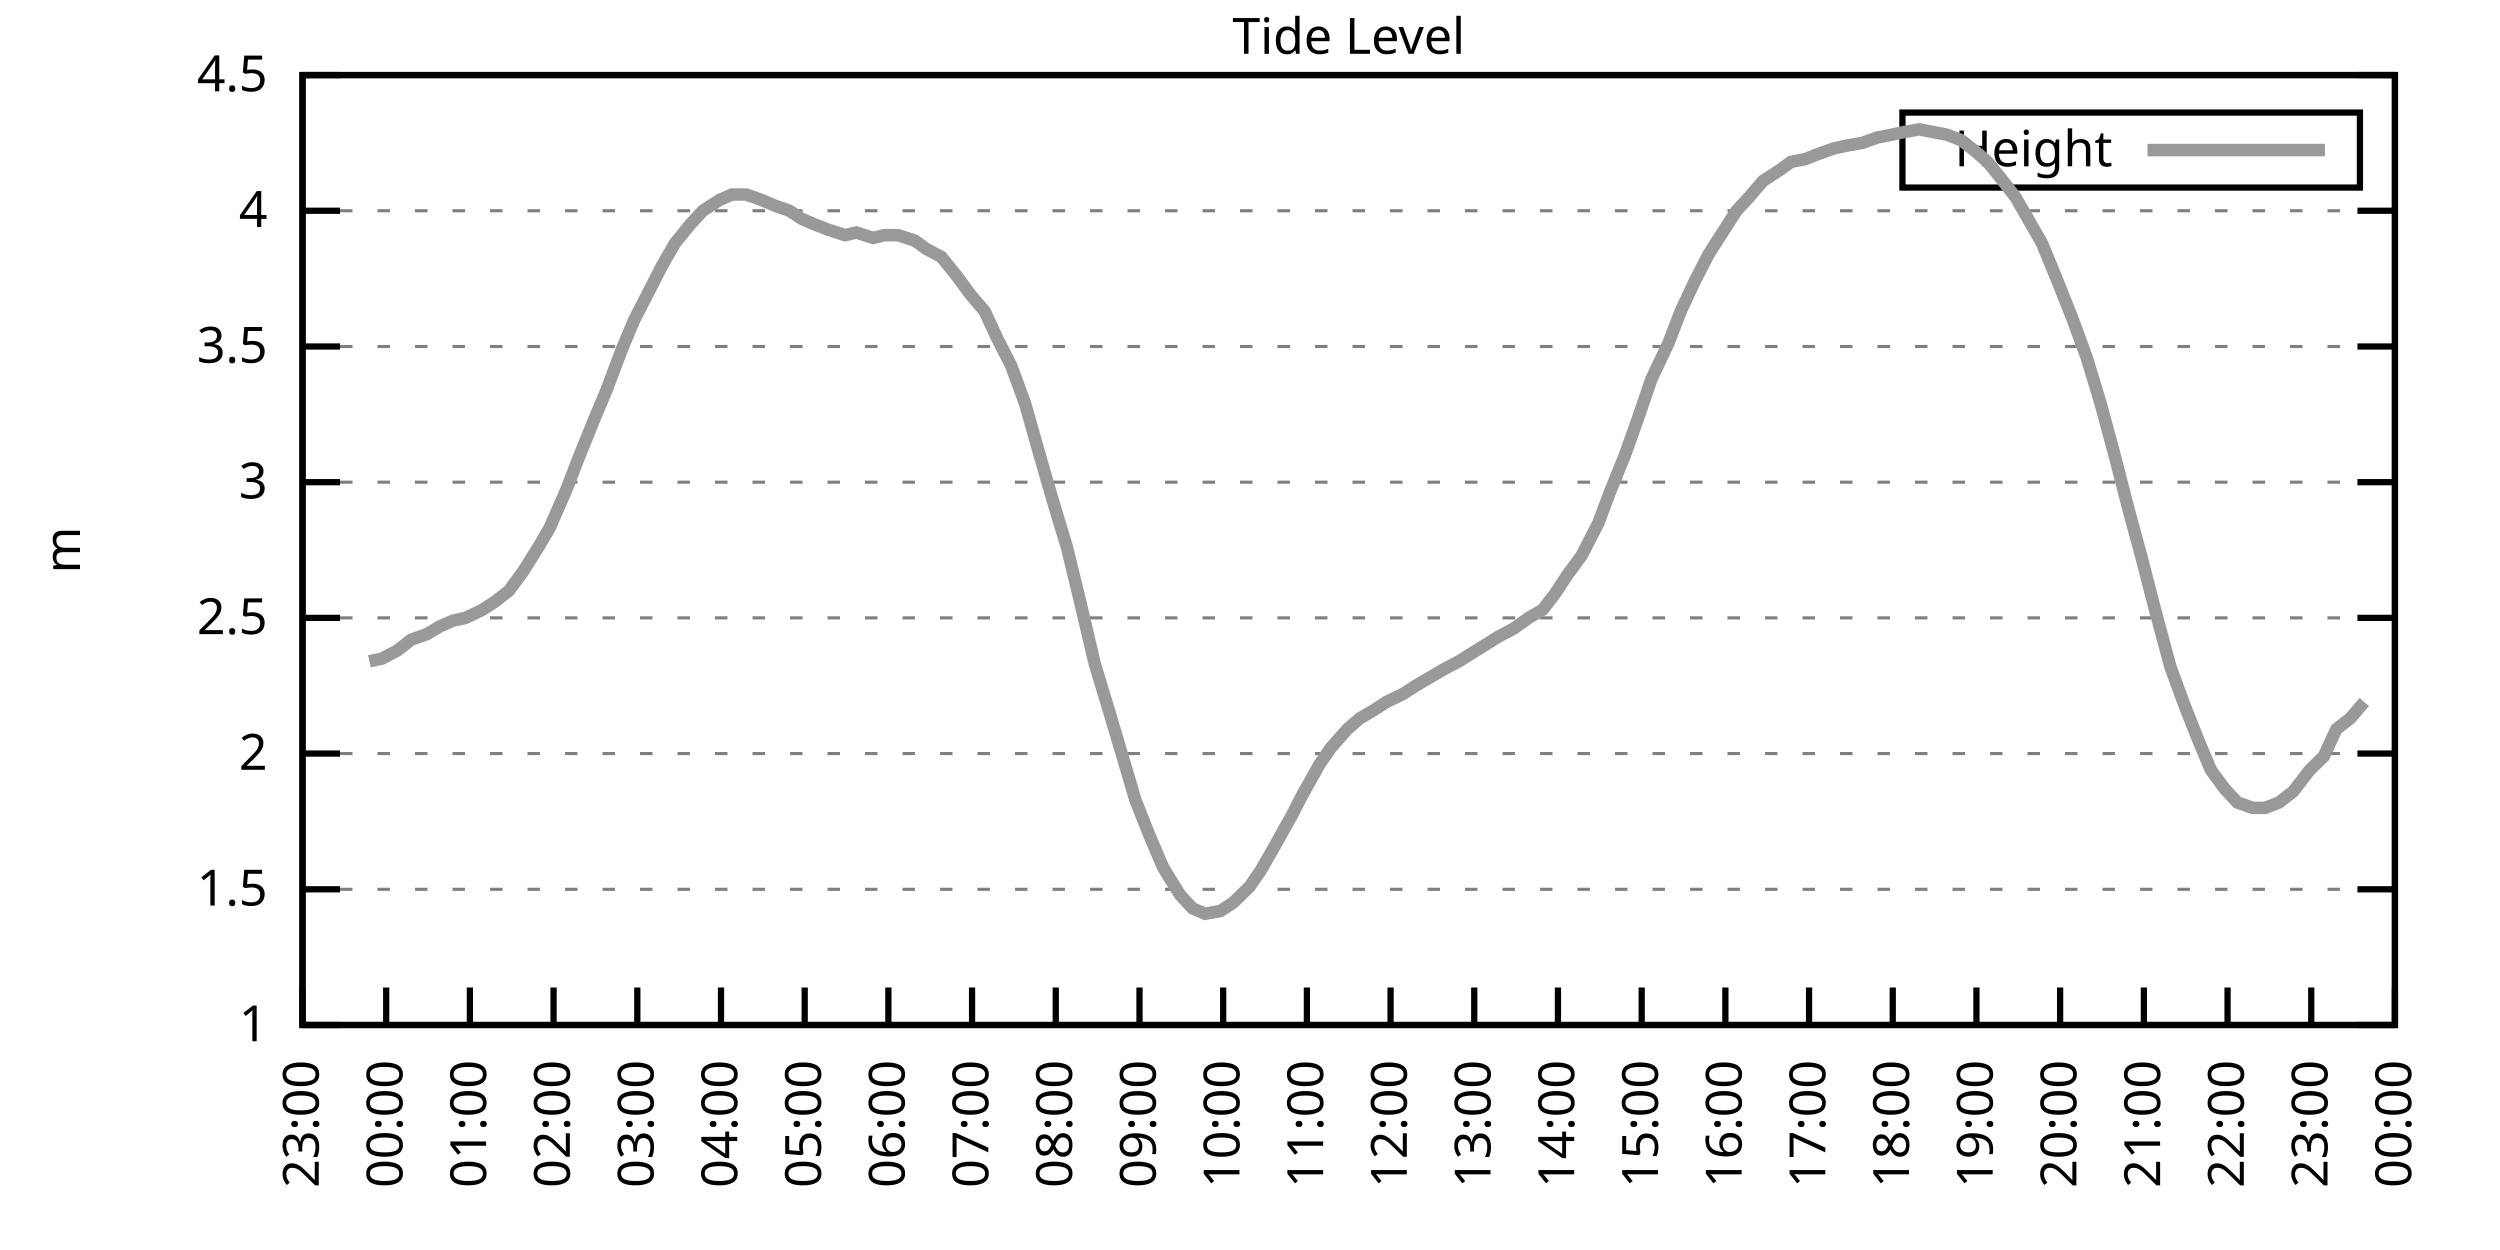
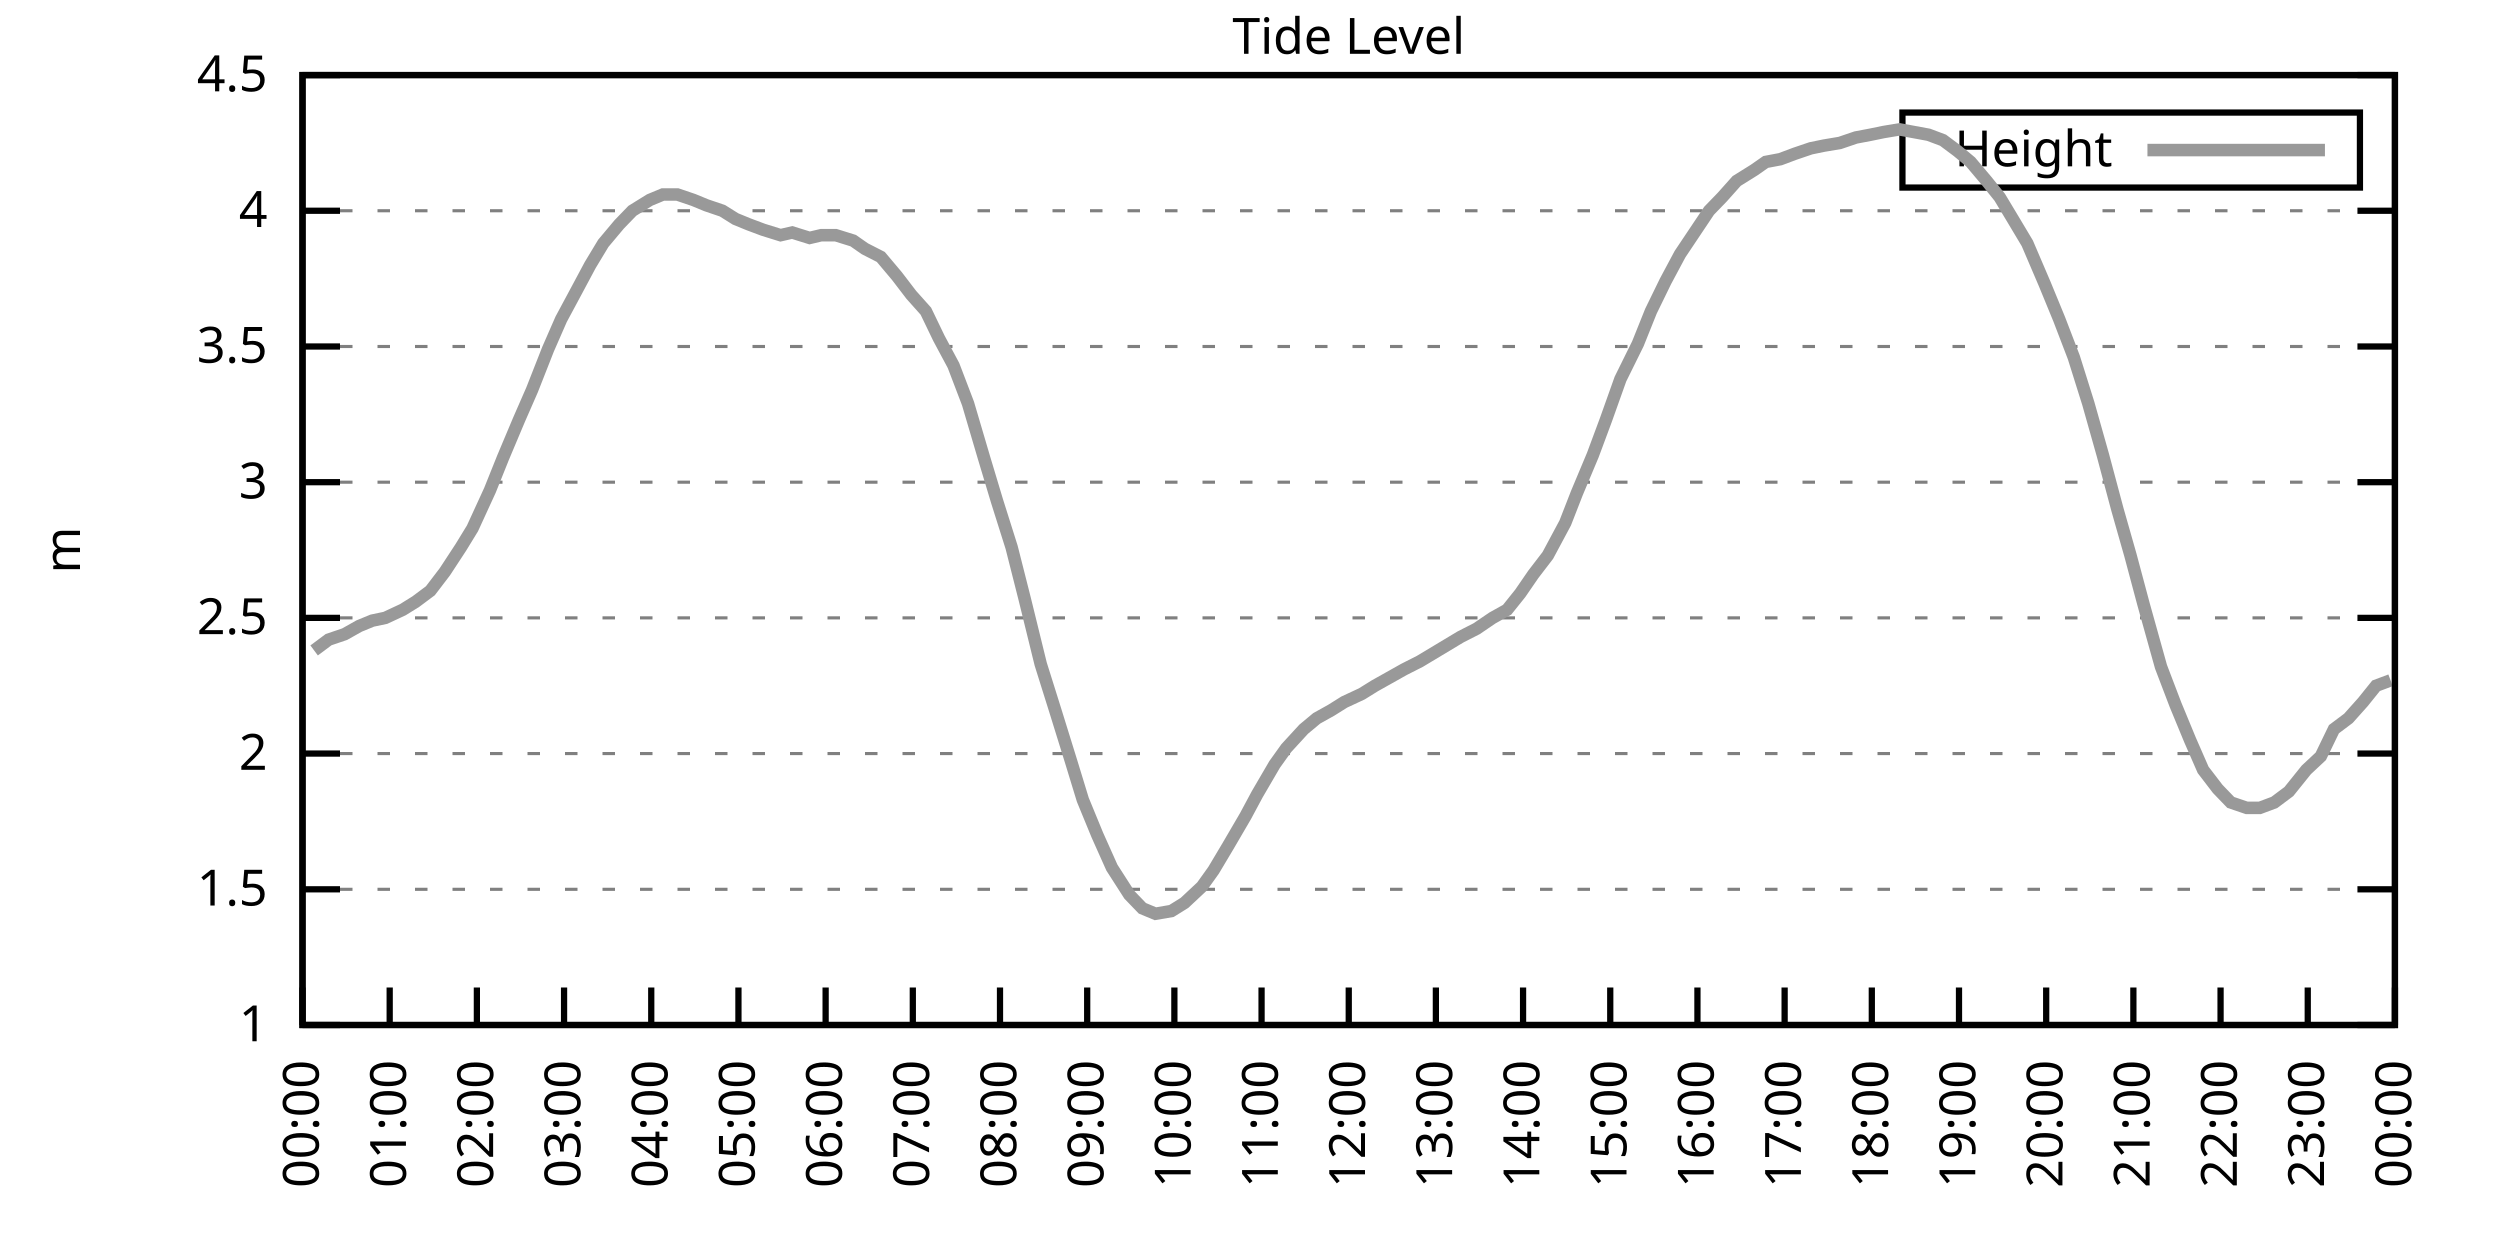
<svg xmlns="http://www.w3.org/2000/svg" xmlns:xlink="http://www.w3.org/1999/xlink" width="400" height="200" viewBox="0 0 400 200">
  <g id="gnuplot_canvas">
    <rect x="0" y="0" width="400" height="200" fill="none" />
    <defs>
      <circle id="gpDot" r="0.5" stroke-width="0.5" stroke="currentColor" />
      <path id="gpPt0" stroke-width="0.333" stroke="currentColor" d="M-1,0 h2 M0,-1 v2" />
      <path id="gpPt1" stroke-width="0.333" stroke="currentColor" d="M-1,-1 L1,1 M1,-1 L-1,1" />
      <path id="gpPt2" stroke-width="0.333" stroke="currentColor" d="M-1,0 L1,0 M0,-1 L0,1 M-1,-1 L1,1 M-1,1 L1,-1" />
      <rect id="gpPt3" stroke-width="0.333" stroke="currentColor" x="-1" y="-1" width="2" height="2" />
      <rect id="gpPt4" stroke-width="0.333" stroke="currentColor" fill="currentColor" x="-1" y="-1" width="2" height="2" />
      <circle id="gpPt5" stroke-width="0.333" stroke="currentColor" cx="0" cy="0" r="1" />
      <use xlink:href="#gpPt5" id="gpPt6" fill="currentColor" stroke="none" />
      <path id="gpPt7" stroke-width="0.333" stroke="currentColor" d="M0,-1.33 L-1.33,0.67 L1.33,0.67 z" />
      <use xlink:href="#gpPt7" id="gpPt8" fill="currentColor" stroke="none" />
      <use xlink:href="#gpPt7" id="gpPt9" stroke="currentColor" transform="rotate(180)" />
      <use xlink:href="#gpPt9" id="gpPt10" fill="currentColor" stroke="none" />
      <use xlink:href="#gpPt3" id="gpPt11" stroke="currentColor" transform="rotate(45)" />
      <use xlink:href="#gpPt11" id="gpPt12" fill="currentColor" stroke="none" />
      <path id="gpPt13" stroke-width="0.333" stroke="currentColor" d="M0,1.330 L1.265,0.411 L0.782,-1.067 L-0.782,-1.076 L-1.265,0.411 z" />
      <use xlink:href="#gpPt13" id="gpPt14" fill="currentColor" stroke="none" />
      <filter id="textbox" filterUnits="objectBoundingBox" x="0" y="0" height="1" width="1">
        <feFlood flood-color="white" flood-opacity="1" result="bgnd" />
        <feComposite in="SourceGraphic" in2="bgnd" operator="atop" />
      </filter>
      <filter id="greybox" filterUnits="objectBoundingBox" x="0" y="0" height="1" width="1">
        <feFlood flood-color="lightgrey" flood-opacity="1" result="grey" />
        <feComposite in="SourceGraphic" in2="grey" operator="atop" />
      </filter>
    </defs>
    <g fill="none" color="white" stroke="currentColor" stroke-width="1.00" stroke-linecap="butt" stroke-linejoin="miter">
</g>
    <g fill="none" color="black" stroke="currentColor" stroke-width="1.00" stroke-linecap="butt" stroke-linejoin="miter">
      <g stroke="none" shape-rendering="crispEdges">
        <polygon fill="rgb(255, 255, 255)" points="48.40,164.00 383.18,164.00 383.18,12.02 48.40,12.02 " />
      </g>
    </g>
    <g fill="none" color="black" stroke="currentColor" stroke-width="1.00" stroke-linecap="butt" stroke-linejoin="miter">
</g>
    <g fill="none" color="black" stroke="black" stroke-width="0.50" stroke-linecap="butt" stroke-linejoin="miter">
</g>
    <g fill="none" color="gray" stroke="currentColor" stroke-width="0.50" stroke-linecap="butt" stroke-linejoin="miter">
      <path stroke="gray" stroke-dasharray="2,4" class="gridline" d="M48.40,164.00 L383.19,164.00  " />
    </g>
    <g fill="none" color="gray" stroke="gray" stroke-width="1.00" stroke-linecap="butt" stroke-linejoin="miter">
</g>
    <g fill="none" color="black" stroke="currentColor" stroke-width="1.00" stroke-linecap="butt" stroke-linejoin="miter">
      <path stroke="black" d="M48.40,164.00 L54.40,164.00 M383.19,164.00 L377.19,164.00  " />
      <g transform="translate(42.80,166.60)" stroke="none" fill="black" font-family="Sans" font-size="8.00" text-anchor="end">
        <text>
          <tspan font-family="Sans"> 1</tspan>
        </text>
      </g>
    </g>
    <g fill="none" color="black" stroke="currentColor" stroke-width="1.00" stroke-linecap="butt" stroke-linejoin="miter">
</g>
    <g fill="none" color="black" stroke="black" stroke-width="0.50" stroke-linecap="butt" stroke-linejoin="miter">
</g>
    <g fill="none" color="gray" stroke="currentColor" stroke-width="0.50" stroke-linecap="butt" stroke-linejoin="miter">
      <path stroke="gray" stroke-dasharray="2,4" class="gridline" d="M48.40,142.29 L383.19,142.29  " />
    </g>
    <g fill="none" color="gray" stroke="gray" stroke-width="1.00" stroke-linecap="butt" stroke-linejoin="miter">
</g>
    <g fill="none" color="black" stroke="currentColor" stroke-width="1.00" stroke-linecap="butt" stroke-linejoin="miter">
      <path stroke="black" d="M48.40,142.29 L54.40,142.29 M383.19,142.29 L377.19,142.29  " />
      <g transform="translate(42.80,144.89)" stroke="none" fill="black" font-family="Sans" font-size="8.00" text-anchor="end">
        <text>
          <tspan font-family="Sans"> 1.5</tspan>
        </text>
      </g>
    </g>
    <g fill="none" color="black" stroke="currentColor" stroke-width="1.00" stroke-linecap="butt" stroke-linejoin="miter">
</g>
    <g fill="none" color="black" stroke="black" stroke-width="0.50" stroke-linecap="butt" stroke-linejoin="miter">
</g>
    <g fill="none" color="gray" stroke="currentColor" stroke-width="0.50" stroke-linecap="butt" stroke-linejoin="miter">
      <path stroke="gray" stroke-dasharray="2,4" class="gridline" d="M48.40,120.57 L383.19,120.57  " />
    </g>
    <g fill="none" color="gray" stroke="gray" stroke-width="1.00" stroke-linecap="butt" stroke-linejoin="miter">
</g>
    <g fill="none" color="black" stroke="currentColor" stroke-width="1.00" stroke-linecap="butt" stroke-linejoin="miter">
      <path stroke="black" d="M48.40,120.57 L54.40,120.57 M383.19,120.57 L377.19,120.57  " />
      <g transform="translate(42.80,123.17)" stroke="none" fill="black" font-family="Sans" font-size="8.00" text-anchor="end">
        <text>
          <tspan font-family="Sans"> 2</tspan>
        </text>
      </g>
    </g>
    <g fill="none" color="black" stroke="currentColor" stroke-width="1.00" stroke-linecap="butt" stroke-linejoin="miter">
</g>
    <g fill="none" color="black" stroke="black" stroke-width="0.50" stroke-linecap="butt" stroke-linejoin="miter">
</g>
    <g fill="none" color="gray" stroke="currentColor" stroke-width="0.50" stroke-linecap="butt" stroke-linejoin="miter">
      <path stroke="gray" stroke-dasharray="2,4" class="gridline" d="M48.40,98.86 L383.19,98.86  " />
    </g>
    <g fill="none" color="gray" stroke="gray" stroke-width="1.00" stroke-linecap="butt" stroke-linejoin="miter">
</g>
    <g fill="none" color="black" stroke="currentColor" stroke-width="1.00" stroke-linecap="butt" stroke-linejoin="miter">
      <path stroke="black" d="M48.40,98.86 L54.40,98.86 M383.19,98.86 L377.19,98.86  " />
      <g transform="translate(42.80,101.46)" stroke="none" fill="black" font-family="Sans" font-size="8.00" text-anchor="end">
        <text>
          <tspan font-family="Sans"> 2.5</tspan>
        </text>
      </g>
    </g>
    <g fill="none" color="black" stroke="currentColor" stroke-width="1.00" stroke-linecap="butt" stroke-linejoin="miter">
</g>
    <g fill="none" color="black" stroke="black" stroke-width="0.50" stroke-linecap="butt" stroke-linejoin="miter">
</g>
    <g fill="none" color="gray" stroke="currentColor" stroke-width="0.50" stroke-linecap="butt" stroke-linejoin="miter">
      <path stroke="gray" stroke-dasharray="2,4" class="gridline" d="M48.40,77.15 L383.19,77.15  " />
    </g>
    <g fill="none" color="gray" stroke="gray" stroke-width="1.00" stroke-linecap="butt" stroke-linejoin="miter">
</g>
    <g fill="none" color="black" stroke="currentColor" stroke-width="1.00" stroke-linecap="butt" stroke-linejoin="miter">
      <path stroke="black" d="M48.40,77.15 L54.40,77.15 M383.19,77.15 L377.19,77.15  " />
      <g transform="translate(42.80,79.75)" stroke="none" fill="black" font-family="Sans" font-size="8.00" text-anchor="end">
        <text>
          <tspan font-family="Sans"> 3</tspan>
        </text>
      </g>
    </g>
    <g fill="none" color="black" stroke="currentColor" stroke-width="1.00" stroke-linecap="butt" stroke-linejoin="miter">
</g>
    <g fill="none" color="black" stroke="black" stroke-width="0.50" stroke-linecap="butt" stroke-linejoin="miter">
</g>
    <g fill="none" color="gray" stroke="currentColor" stroke-width="0.50" stroke-linecap="butt" stroke-linejoin="miter">
      <path stroke="gray" stroke-dasharray="2,4" class="gridline" d="M48.40,55.44 L383.19,55.44  " />
    </g>
    <g fill="none" color="gray" stroke="gray" stroke-width="1.00" stroke-linecap="butt" stroke-linejoin="miter">
</g>
    <g fill="none" color="black" stroke="currentColor" stroke-width="1.00" stroke-linecap="butt" stroke-linejoin="miter">
      <path stroke="black" d="M48.40,55.44 L54.40,55.44 M383.19,55.44 L377.19,55.44  " />
      <g transform="translate(42.80,58.04)" stroke="none" fill="black" font-family="Sans" font-size="8.00" text-anchor="end">
        <text>
          <tspan font-family="Sans"> 3.5</tspan>
        </text>
      </g>
    </g>
    <g fill="none" color="black" stroke="currentColor" stroke-width="1.00" stroke-linecap="butt" stroke-linejoin="miter">
</g>
    <g fill="none" color="black" stroke="black" stroke-width="0.50" stroke-linecap="butt" stroke-linejoin="miter">
</g>
    <g fill="none" color="gray" stroke="currentColor" stroke-width="0.50" stroke-linecap="butt" stroke-linejoin="miter">
      <path stroke="gray" stroke-dasharray="2,4" class="gridline" d="M48.40,33.72 L383.19,33.72  " />
    </g>
    <g fill="none" color="gray" stroke="gray" stroke-width="1.00" stroke-linecap="butt" stroke-linejoin="miter">
</g>
    <g fill="none" color="black" stroke="currentColor" stroke-width="1.00" stroke-linecap="butt" stroke-linejoin="miter">
      <path stroke="black" d="M48.40,33.72 L54.40,33.72 M383.19,33.72 L377.19,33.72  " />
      <g transform="translate(42.80,36.32)" stroke="none" fill="black" font-family="Sans" font-size="8.00" text-anchor="end">
        <text>
          <tspan font-family="Sans"> 4</tspan>
        </text>
      </g>
    </g>
    <g fill="none" color="black" stroke="currentColor" stroke-width="1.00" stroke-linecap="butt" stroke-linejoin="miter">
</g>
    <g fill="none" color="black" stroke="black" stroke-width="0.50" stroke-linecap="butt" stroke-linejoin="miter">
</g>
    <g fill="none" color="gray" stroke="currentColor" stroke-width="0.50" stroke-linecap="butt" stroke-linejoin="miter">
      <path stroke="gray" stroke-dasharray="2,4" class="gridline" d="M48.40,12.01 L383.19,12.01  " />
    </g>
    <g fill="none" color="gray" stroke="gray" stroke-width="1.00" stroke-linecap="butt" stroke-linejoin="miter">
</g>
    <g fill="none" color="black" stroke="currentColor" stroke-width="1.00" stroke-linecap="butt" stroke-linejoin="miter">
      <path stroke="black" d="M48.40,12.01 L54.40,12.01 M383.19,12.01 L377.19,12.01  " />
      <g transform="translate(42.80,14.61)" stroke="none" fill="black" font-family="Sans" font-size="8.00" text-anchor="end">
        <text>
          <tspan font-family="Sans"> 4.5</tspan>
        </text>
      </g>
    </g>
    <g fill="none" color="black" stroke="currentColor" stroke-width="1.00" stroke-linecap="butt" stroke-linejoin="miter">
      <path stroke="black" d="M48.40,164.00 L48.40,158.00  " />
      <g transform="translate(51.00,169.60) rotate(270.00)" stroke="none" fill="black" font-family="Sans" font-size="8.00" text-anchor="end">
        <text>
-           <tspan font-family="Sans">23:00</tspan>
-         </text>
-       </g>
-     </g>
-     <g fill="none" color="black" stroke="currentColor" stroke-width="1.00" stroke-linecap="butt" stroke-linejoin="miter">
-       <path stroke="black" d="M61.79,164.00 L61.79,158.00  " />
-       <g transform="translate(64.39,169.60) rotate(270.00)" stroke="none" fill="black" font-family="Sans" font-size="8.00" text-anchor="end">
-         <text>
          <tspan font-family="Sans">00:00</tspan>
        </text>
      </g>
    </g>
    <g fill="none" color="black" stroke="currentColor" stroke-width="1.00" stroke-linecap="butt" stroke-linejoin="miter">
-       <path stroke="black" d="M75.18,164.00 L75.18,158.00  " />
-       <g transform="translate(77.78,169.60) rotate(270.00)" stroke="none" fill="black" font-family="Sans" font-size="8.00" text-anchor="end">
+       <path stroke="black" d="M62.35,164.00 L62.35,158.00  " />
+       <g transform="translate(64.95,169.60) rotate(270.00)" stroke="none" fill="black" font-family="Sans" font-size="8.00" text-anchor="end">
        <text>
          <tspan font-family="Sans">01:00</tspan>
        </text>
      </g>
    </g>
    <g fill="none" color="black" stroke="currentColor" stroke-width="1.00" stroke-linecap="butt" stroke-linejoin="miter">
-       <path stroke="black" d="M88.57,164.00 L88.57,158.00  " />
-       <g transform="translate(91.17,169.60) rotate(270.00)" stroke="none" fill="black" font-family="Sans" font-size="8.00" text-anchor="end">
+       <path stroke="black" d="M76.30,164.00 L76.30,158.00  " />
+       <g transform="translate(78.90,169.60) rotate(270.00)" stroke="none" fill="black" font-family="Sans" font-size="8.00" text-anchor="end">
        <text>
          <tspan font-family="Sans">02:00</tspan>
        </text>
      </g>
    </g>
    <g fill="none" color="black" stroke="currentColor" stroke-width="1.00" stroke-linecap="butt" stroke-linejoin="miter">
-       <path stroke="black" d="M101.97,164.00 L101.97,158.00  " />
-       <g transform="translate(104.57,169.60) rotate(270.00)" stroke="none" fill="black" font-family="Sans" font-size="8.00" text-anchor="end">
+       <path stroke="black" d="M90.25,164.00 L90.25,158.00  " />
+       <g transform="translate(92.85,169.60) rotate(270.00)" stroke="none" fill="black" font-family="Sans" font-size="8.00" text-anchor="end">
        <text>
          <tspan font-family="Sans">03:00</tspan>
        </text>
      </g>
    </g>
    <g fill="none" color="black" stroke="currentColor" stroke-width="1.00" stroke-linecap="butt" stroke-linejoin="miter">
-       <path stroke="black" d="M115.36,164.00 L115.36,158.00  " />
-       <g transform="translate(117.96,169.60) rotate(270.00)" stroke="none" fill="black" font-family="Sans" font-size="8.00" text-anchor="end">
+       <path stroke="black" d="M104.20,164.00 L104.20,158.00  " />
+       <g transform="translate(106.80,169.60) rotate(270.00)" stroke="none" fill="black" font-family="Sans" font-size="8.00" text-anchor="end">
        <text>
          <tspan font-family="Sans">04:00</tspan>
        </text>
      </g>
    </g>
    <g fill="none" color="black" stroke="currentColor" stroke-width="1.00" stroke-linecap="butt" stroke-linejoin="miter">
-       <path stroke="black" d="M128.75,164.00 L128.75,158.00  " />
-       <g transform="translate(131.35,169.60) rotate(270.00)" stroke="none" fill="black" font-family="Sans" font-size="8.00" text-anchor="end">
+       <path stroke="black" d="M118.15,164.00 L118.15,158.00  " />
+       <g transform="translate(120.75,169.60) rotate(270.00)" stroke="none" fill="black" font-family="Sans" font-size="8.00" text-anchor="end">
        <text>
          <tspan font-family="Sans">05:00</tspan>
        </text>
      </g>
    </g>
    <g fill="none" color="black" stroke="currentColor" stroke-width="1.00" stroke-linecap="butt" stroke-linejoin="miter">
-       <path stroke="black" d="M142.14,164.00 L142.14,158.00  " />
-       <g transform="translate(144.74,169.60) rotate(270.00)" stroke="none" fill="black" font-family="Sans" font-size="8.00" text-anchor="end">
+       <path stroke="black" d="M132.10,164.00 L132.10,158.00  " />
+       <g transform="translate(134.70,169.60) rotate(270.00)" stroke="none" fill="black" font-family="Sans" font-size="8.00" text-anchor="end">
        <text>
          <tspan font-family="Sans">06:00</tspan>
        </text>
      </g>
    </g>
    <g fill="none" color="black" stroke="currentColor" stroke-width="1.00" stroke-linecap="butt" stroke-linejoin="miter">
-       <path stroke="black" d="M155.53,164.00 L155.53,158.00  " />
-       <g transform="translate(158.13,169.60) rotate(270.00)" stroke="none" fill="black" font-family="Sans" font-size="8.00" text-anchor="end">
+       <path stroke="black" d="M146.05,164.00 L146.05,158.00  " />
+       <g transform="translate(148.65,169.60) rotate(270.00)" stroke="none" fill="black" font-family="Sans" font-size="8.00" text-anchor="end">
        <text>
          <tspan font-family="Sans">07:00</tspan>
        </text>
      </g>
    </g>
    <g fill="none" color="black" stroke="currentColor" stroke-width="1.00" stroke-linecap="butt" stroke-linejoin="miter">
-       <path stroke="black" d="M168.92,164.00 L168.92,158.00  " />
-       <g transform="translate(171.52,169.60) rotate(270.00)" stroke="none" fill="black" font-family="Sans" font-size="8.00" text-anchor="end">
+       <path stroke="black" d="M160.00,164.00 L160.00,158.00  " />
+       <g transform="translate(162.60,169.60) rotate(270.00)" stroke="none" fill="black" font-family="Sans" font-size="8.00" text-anchor="end">
        <text>
          <tspan font-family="Sans">08:00</tspan>
        </text>
      </g>
    </g>
    <g fill="none" color="black" stroke="currentColor" stroke-width="1.00" stroke-linecap="butt" stroke-linejoin="miter">
-       <path stroke="black" d="M182.32,164.00 L182.32,158.00  " />
-       <g transform="translate(184.92,169.60) rotate(270.00)" stroke="none" fill="black" font-family="Sans" font-size="8.00" text-anchor="end">
+       <path stroke="black" d="M173.95,164.00 L173.95,158.00  " />
+       <g transform="translate(176.55,169.60) rotate(270.00)" stroke="none" fill="black" font-family="Sans" font-size="8.00" text-anchor="end">
        <text>
          <tspan font-family="Sans">09:00</tspan>
        </text>
      </g>
    </g>
    <g fill="none" color="black" stroke="currentColor" stroke-width="1.00" stroke-linecap="butt" stroke-linejoin="miter">
-       <path stroke="black" d="M195.71,164.00 L195.71,158.00  " />
-       <g transform="translate(198.31,169.60) rotate(270.00)" stroke="none" fill="black" font-family="Sans" font-size="8.00" text-anchor="end">
+       <path stroke="black" d="M187.90,164.00 L187.90,158.00  " />
+       <g transform="translate(190.50,169.60) rotate(270.00)" stroke="none" fill="black" font-family="Sans" font-size="8.00" text-anchor="end">
        <text>
          <tspan font-family="Sans">10:00</tspan>
        </text>
      </g>
    </g>
    <g fill="none" color="black" stroke="currentColor" stroke-width="1.00" stroke-linecap="butt" stroke-linejoin="miter">
-       <path stroke="black" d="M209.10,164.00 L209.10,158.00  " />
-       <g transform="translate(211.70,169.60) rotate(270.00)" stroke="none" fill="black" font-family="Sans" font-size="8.00" text-anchor="end">
+       <path stroke="black" d="M201.85,164.00 L201.85,158.00  " />
+       <g transform="translate(204.45,169.60) rotate(270.00)" stroke="none" fill="black" font-family="Sans" font-size="8.00" text-anchor="end">
        <text>
          <tspan font-family="Sans">11:00</tspan>
        </text>
      </g>
    </g>
    <g fill="none" color="black" stroke="currentColor" stroke-width="1.00" stroke-linecap="butt" stroke-linejoin="miter">
-       <path stroke="black" d="M222.49,164.00 L222.49,158.00  " />
-       <g transform="translate(225.09,169.60) rotate(270.00)" stroke="none" fill="black" font-family="Sans" font-size="8.00" text-anchor="end">
+       <path stroke="black" d="M215.80,164.00 L215.80,158.00  " />
+       <g transform="translate(218.40,169.60) rotate(270.00)" stroke="none" fill="black" font-family="Sans" font-size="8.00" text-anchor="end">
        <text>
          <tspan font-family="Sans">12:00</tspan>
        </text>
      </g>
    </g>
    <g fill="none" color="black" stroke="currentColor" stroke-width="1.00" stroke-linecap="butt" stroke-linejoin="miter">
-       <path stroke="black" d="M235.88,164.00 L235.88,158.00  " />
-       <g transform="translate(238.48,169.60) rotate(270.00)" stroke="none" fill="black" font-family="Sans" font-size="8.00" text-anchor="end">
+       <path stroke="black" d="M229.74,164.00 L229.74,158.00  " />
+       <g transform="translate(232.34,169.60) rotate(270.00)" stroke="none" fill="black" font-family="Sans" font-size="8.00" text-anchor="end">
        <text>
          <tspan font-family="Sans">13:00</tspan>
        </text>
      </g>
    </g>
    <g fill="none" color="black" stroke="currentColor" stroke-width="1.00" stroke-linecap="butt" stroke-linejoin="miter">
-       <path stroke="black" d="M249.27,164.00 L249.27,158.00  " />
-       <g transform="translate(251.87,169.60) rotate(270.00)" stroke="none" fill="black" font-family="Sans" font-size="8.00" text-anchor="end">
+       <path stroke="black" d="M243.69,164.00 L243.69,158.00  " />
+       <g transform="translate(246.29,169.60) rotate(270.00)" stroke="none" fill="black" font-family="Sans" font-size="8.00" text-anchor="end">
        <text>
          <tspan font-family="Sans">14:00</tspan>
        </text>
      </g>
    </g>
    <g fill="none" color="black" stroke="currentColor" stroke-width="1.00" stroke-linecap="butt" stroke-linejoin="miter">
-       <path stroke="black" d="M262.67,164.00 L262.67,158.00  " />
-       <g transform="translate(265.27,169.60) rotate(270.00)" stroke="none" fill="black" font-family="Sans" font-size="8.00" text-anchor="end">
+       <path stroke="black" d="M257.64,164.00 L257.64,158.00  " />
+       <g transform="translate(260.24,169.60) rotate(270.00)" stroke="none" fill="black" font-family="Sans" font-size="8.00" text-anchor="end">
        <text>
          <tspan font-family="Sans">15:00</tspan>
        </text>
      </g>
    </g>
    <g fill="none" color="black" stroke="currentColor" stroke-width="1.00" stroke-linecap="butt" stroke-linejoin="miter">
-       <path stroke="black" d="M276.06,164.00 L276.06,158.00  " />
-       <g transform="translate(278.66,169.60) rotate(270.00)" stroke="none" fill="black" font-family="Sans" font-size="8.00" text-anchor="end">
+       <path stroke="black" d="M271.59,164.00 L271.59,158.00  " />
+       <g transform="translate(274.19,169.60) rotate(270.00)" stroke="none" fill="black" font-family="Sans" font-size="8.00" text-anchor="end">
        <text>
          <tspan font-family="Sans">16:00</tspan>
        </text>
      </g>
    </g>
    <g fill="none" color="black" stroke="currentColor" stroke-width="1.00" stroke-linecap="butt" stroke-linejoin="miter">
-       <path stroke="black" d="M289.45,164.00 L289.45,158.00  " />
-       <g transform="translate(292.05,169.60) rotate(270.00)" stroke="none" fill="black" font-family="Sans" font-size="8.00" text-anchor="end">
+       <path stroke="black" d="M285.54,164.00 L285.54,158.00  " />
+       <g transform="translate(288.14,169.60) rotate(270.00)" stroke="none" fill="black" font-family="Sans" font-size="8.00" text-anchor="end">
        <text>
          <tspan font-family="Sans">17:00</tspan>
        </text>
      </g>
    </g>
    <g fill="none" color="black" stroke="currentColor" stroke-width="1.00" stroke-linecap="butt" stroke-linejoin="miter">
-       <path stroke="black" d="M302.84,164.00 L302.84,158.00  " />
-       <g transform="translate(305.44,169.60) rotate(270.00)" stroke="none" fill="black" font-family="Sans" font-size="8.00" text-anchor="end">
+       <path stroke="black" d="M299.49,164.00 L299.49,158.00  " />
+       <g transform="translate(302.09,169.60) rotate(270.00)" stroke="none" fill="black" font-family="Sans" font-size="8.00" text-anchor="end">
        <text>
          <tspan font-family="Sans">18:00</tspan>
        </text>
      </g>
    </g>
    <g fill="none" color="black" stroke="currentColor" stroke-width="1.00" stroke-linecap="butt" stroke-linejoin="miter">
-       <path stroke="black" d="M316.23,164.00 L316.23,158.00  " />
-       <g transform="translate(318.83,169.60) rotate(270.00)" stroke="none" fill="black" font-family="Sans" font-size="8.00" text-anchor="end">
+       <path stroke="black" d="M313.44,164.00 L313.44,158.00  " />
+       <g transform="translate(316.04,169.60) rotate(270.00)" stroke="none" fill="black" font-family="Sans" font-size="8.00" text-anchor="end">
        <text>
          <tspan font-family="Sans">19:00</tspan>
        </text>
      </g>
    </g>
    <g fill="none" color="black" stroke="currentColor" stroke-width="1.00" stroke-linecap="butt" stroke-linejoin="miter">
-       <path stroke="black" d="M329.62,164.00 L329.62,158.00  " />
-       <g transform="translate(332.22,169.60) rotate(270.00)" stroke="none" fill="black" font-family="Sans" font-size="8.00" text-anchor="end">
+       <path stroke="black" d="M327.39,164.00 L327.39,158.00  " />
+       <g transform="translate(329.99,169.60) rotate(270.00)" stroke="none" fill="black" font-family="Sans" font-size="8.00" text-anchor="end">
        <text>
          <tspan font-family="Sans">20:00</tspan>
        </text>
      </g>
    </g>
    <g fill="none" color="black" stroke="currentColor" stroke-width="1.00" stroke-linecap="butt" stroke-linejoin="miter">
-       <path stroke="black" d="M343.02,164.00 L343.02,158.00  " />
-       <g transform="translate(345.62,169.60) rotate(270.00)" stroke="none" fill="black" font-family="Sans" font-size="8.00" text-anchor="end">
+       <path stroke="black" d="M341.34,164.00 L341.34,158.00  " />
+       <g transform="translate(343.94,169.60) rotate(270.00)" stroke="none" fill="black" font-family="Sans" font-size="8.00" text-anchor="end">
        <text>
          <tspan font-family="Sans">21:00</tspan>
        </text>
      </g>
    </g>
    <g fill="none" color="black" stroke="currentColor" stroke-width="1.00" stroke-linecap="butt" stroke-linejoin="miter">
-       <path stroke="black" d="M356.41,164.00 L356.41,158.00  " />
-       <g transform="translate(359.01,169.60) rotate(270.00)" stroke="none" fill="black" font-family="Sans" font-size="8.00" text-anchor="end">
+       <path stroke="black" d="M355.29,164.00 L355.29,158.00  " />
+       <g transform="translate(357.89,169.60) rotate(270.00)" stroke="none" fill="black" font-family="Sans" font-size="8.00" text-anchor="end">
        <text>
          <tspan font-family="Sans">22:00</tspan>
        </text>
      </g>
    </g>
    <g fill="none" color="black" stroke="currentColor" stroke-width="1.00" stroke-linecap="butt" stroke-linejoin="miter">
-       <path stroke="black" d="M369.80,164.00 L369.80,158.00  " />
-       <g transform="translate(372.40,169.60) rotate(270.00)" stroke="none" fill="black" font-family="Sans" font-size="8.00" text-anchor="end">
+       <path stroke="black" d="M369.24,164.00 L369.24,158.00  " />
+       <g transform="translate(371.84,169.60) rotate(270.00)" stroke="none" fill="black" font-family="Sans" font-size="8.00" text-anchor="end">
        <text>
          <tspan font-family="Sans">23:00</tspan>
        </text>
      </g>
    </g>
    <g fill="none" color="black" stroke="currentColor" stroke-width="1.00" stroke-linecap="butt" stroke-linejoin="miter">
      <path stroke="black" d="M383.19,164.00 L383.19,158.00  " />
      <g transform="translate(385.79,169.60) rotate(270.00)" stroke="none" fill="black" font-family="Sans" font-size="8.00" text-anchor="end">
        <text>
          <tspan font-family="Sans">00:00</tspan>
        </text>
      </g>
    </g>
    <g fill="none" color="black" stroke="currentColor" stroke-width="1.00" stroke-linecap="butt" stroke-linejoin="miter">
</g>
    <g fill="none" color="black" stroke="currentColor" stroke-width="1.00" stroke-linecap="butt" stroke-linejoin="miter">
      <path stroke="black" d="M48.40,12.01 L48.40,164.00 L383.19,164.00 L383.19,12.01 L48.40,12.01 Z  " />
    </g>
    <g fill="none" color="black" stroke="currentColor" stroke-width="1.00" stroke-linecap="butt" stroke-linejoin="miter">
</g>
    <g fill="none" color="black" stroke="currentColor" stroke-width="1.00" stroke-linecap="butt" stroke-linejoin="miter">
      <path stroke="black" d="M304.39,30.01 L304.39,18.01 L377.59,18.01 L377.59,30.01 L304.39,30.01 Z  " />
    </g>
    <g id="Tide_level_plot_1">
      <g fill="none" color="white" stroke="black" stroke-width="2.00" stroke-linecap="butt" stroke-linejoin="miter">
</g>
      <g fill="none" color="black" stroke="currentColor" stroke-width="2.00" stroke-linecap="butt" stroke-linejoin="miter">
        <g transform="translate(337.99,26.61)" stroke="none" fill="black" font-family="Sans" font-size="8.00" text-anchor="end">
          <text>
            <tspan font-family="Sans">Height</tspan>
          </text>
        </g>
      </g>
      <g fill="none" color="black" stroke="currentColor" stroke-width="2.00" stroke-linecap="butt" stroke-linejoin="miter">
-         <path stroke="rgb(153, 153, 153)" d="M343.59,24.01 L371.99,24.01 M59.11,105.81 L61.12,105.38 L63.58,104.07 L65.81,102.34 L68.26,101.47 L70.50,100.16   L72.50,99.30 L74.51,98.86 L77.19,97.56 L79.20,96.26 L81.43,94.52 L83.66,91.48 L86.12,87.57 L87.91,84.53   L90.58,78.45 L92.59,73.24 L95.05,67.16 L97.06,62.38 L99.51,55.87 L101.52,51.09 L103.98,46.32 L105.98,42.41   L107.99,38.93 L110.45,35.89 L112.46,33.72 L115.13,31.99 L117.14,31.12 L119.38,31.12 L121.83,31.99 L123.84,32.85   L126.29,33.72 L128.30,35.03 L130.31,35.89 L132.54,36.76 L135.22,37.63 L137.01,37.20 L139.69,38.07 L141.47,37.63   L143.70,37.63 L146.38,38.50 L148.17,39.80 L150.62,41.11 L153.08,44.15 L155.31,47.18 L157.54,49.79 L159.55,54.13   L161.78,58.48 L164.01,64.56 L166.47,73.24 L168.48,80.19 L170.71,87.57 L172.72,95.82 L175.17,106.24 L177.41,113.63   L179.86,121.88 L181.65,127.96 L183.88,133.60 L186.11,138.81 L188.79,143.16 L190.80,145.33 L192.81,146.20 L195.26,145.76   L197.27,144.46 L199.95,141.85 L201.73,139.25 L203.97,135.34 L206.64,130.56 L208.43,127.09 L211.11,122.31 L212.89,119.71   L215.57,116.67 L217.58,114.93 L219.81,113.63 L221.82,112.32 L224.50,111.02 L226.51,109.72 L228.74,108.42 L230.97,107.11   L233.43,105.81 L239.68,101.90 L242.13,100.60 L244.59,98.86 L246.82,97.56 L248.83,94.95 L250.84,91.91 L253.07,88.87   L255.75,83.66 L257.53,78.89 L259.99,72.81 L262.00,67.16 L264.23,60.65 L266.91,55.00 L268.92,49.79 L271.15,45.01   L273.38,40.67 L277.84,33.72 L279.85,31.55 L282.08,28.95 L284.76,27.21 L286.55,25.91 L288.78,25.47 L291.01,24.60   L293.47,23.73 L295.48,23.30 L297.93,22.87 L300.39,22.00 L302.62,21.56 L304.63,21.13 L307.08,20.70 L309.31,21.13   L311.54,21.56 L313.78,22.43 L316.01,24.17 L318.02,25.91 L320.47,28.95 L322.48,31.55 L324.49,35.03 L326.72,38.93   L329.40,45.45 L331.63,51.09 L333.86,57.17 L336.10,64.56 L338.33,72.81 L340.56,81.49 L342.57,88.87 L344.58,96.69   L347.26,106.68 L349.49,112.76 L351.72,118.40 L353.73,123.18 L355.96,126.22 L357.97,128.39 L360.42,129.26 L362.43,129.26   L364.66,128.39 L366.90,126.65 L369.58,123.18 L371.81,121.01 L373.82,116.67 L376.05,114.93 L378.28,112.32  " />
+         <path stroke="rgb(153, 153, 153)" d="M343.59,24.01 L371.99,24.01 M50.26,104.07 L52.58,102.34 L55.14,101.47 L57.47,100.16 L59.56,99.30 L61.65,98.86   L64.44,97.56 L66.53,96.26 L68.86,94.52 L71.18,91.48 L73.74,87.57 L75.60,84.53 L78.39,78.45 L80.48,73.24   L83.04,67.16 L85.13,62.38 L87.69,55.87 L89.78,51.09 L92.34,46.32 L94.43,42.41 L96.53,38.93 L99.08,35.89   L101.18,33.72 L103.97,31.99 L106.06,31.12 L108.38,31.12 L110.94,31.99 L113.03,32.85 L115.59,33.72 L117.68,35.03   L119.78,35.89 L122.10,36.76 L124.89,37.63 L126.75,37.20 L129.54,38.07 L131.40,37.63 L133.72,37.63 L136.51,38.50   L138.37,39.80 L140.93,41.11 L143.49,44.15 L145.81,47.18 L148.14,49.79 L150.23,54.13 L152.56,58.48 L154.88,64.56   L157.44,73.24 L159.53,80.19 L161.86,87.57 L163.95,95.82 L166.51,106.24 L168.83,113.63 L171.39,121.88 L173.25,127.96   L175.57,133.60 L177.90,138.81 L180.69,143.16 L182.78,145.33 L184.87,146.20 L187.43,145.76 L189.52,144.46 L192.31,141.85   L194.17,139.25 L196.50,135.34 L199.29,130.56 L201.15,127.09 L203.94,122.31 L205.80,119.71 L208.59,116.67 L210.68,114.93   L213.01,113.63 L215.10,112.32 L217.89,111.02 L219.98,109.72 L222.30,108.42 L224.63,107.11 L227.19,105.81 L233.70,101.90   L236.25,100.60 L238.81,98.86 L241.14,97.56 L243.23,94.95 L245.32,91.91 L247.65,88.87 L250.44,83.66 L252.30,78.89   L254.85,72.81 L256.95,67.16 L259.27,60.65 L262.06,55.00 L264.15,49.79 L266.48,45.01 L268.80,40.67 L273.45,33.72   L275.55,31.55 L277.87,28.95 L280.66,27.21 L282.52,25.91 L284.85,25.47 L287.17,24.60 L289.73,23.73 L291.82,23.30   L294.38,22.87 L296.94,22.00 L299.26,21.56 L301.35,21.13 L303.91,20.70 L306.23,21.13 L308.56,21.56 L310.88,22.43   L313.21,24.17 L315.30,25.91 L317.86,28.95 L319.95,31.55 L322.04,35.03 L324.37,38.93 L327.16,45.45 L329.48,51.09   L331.81,57.17 L334.13,64.56 L336.46,72.81 L338.78,81.49 L340.88,88.87 L342.97,96.69 L345.76,106.68 L348.08,112.76   L350.41,118.40 L352.50,123.18 L354.83,126.22 L356.92,128.39 L359.48,129.26 L361.57,129.26 L363.89,128.39 L366.22,126.65   L369.01,123.18 L371.33,121.01 L373.43,116.67 L375.75,114.93 L378.08,112.32 L380.17,109.72 L382.49,108.85  " />
      </g>
    </g>
    <g fill="none" color="black" stroke="currentColor" stroke-width="2.00" stroke-linecap="butt" stroke-linejoin="miter">
</g>
    <g fill="none" color="black" stroke="black" stroke-width="1.00" stroke-linecap="butt" stroke-linejoin="miter">
</g>
    <g fill="none" color="black" stroke="currentColor" stroke-width="1.00" stroke-linecap="butt" stroke-linejoin="miter">
      <path stroke="black" d="M48.40,12.01 L48.40,164.00 L383.19,164.00 L383.19,12.01 L48.40,12.01 Z  " />
      <g transform="translate(12.80,88.01) rotate(270.00)" stroke="none" fill="black" font-family="Sans" font-size="8.00" text-anchor="middle">
        <text>
          <tspan font-family="Sans">m</tspan>
        </text>
      </g>
    </g>
    <g fill="none" color="black" stroke="currentColor" stroke-width="1.00" stroke-linecap="butt" stroke-linejoin="miter">
</g>
    <g fill="none" color="black" stroke="currentColor" stroke-width="1.00" stroke-linecap="butt" stroke-linejoin="miter">
      <g transform="translate(215.79,8.61)" stroke="none" fill="black" font-family="Sans" font-size="8.00" text-anchor="middle">
        <text>
          <tspan font-family="Sans">Tide Level</tspan>
        </text>
      </g>
    </g>
    <g fill="none" color="black" stroke="currentColor" stroke-width="1.00" stroke-linecap="butt" stroke-linejoin="miter">
</g>
  </g>
</svg>
